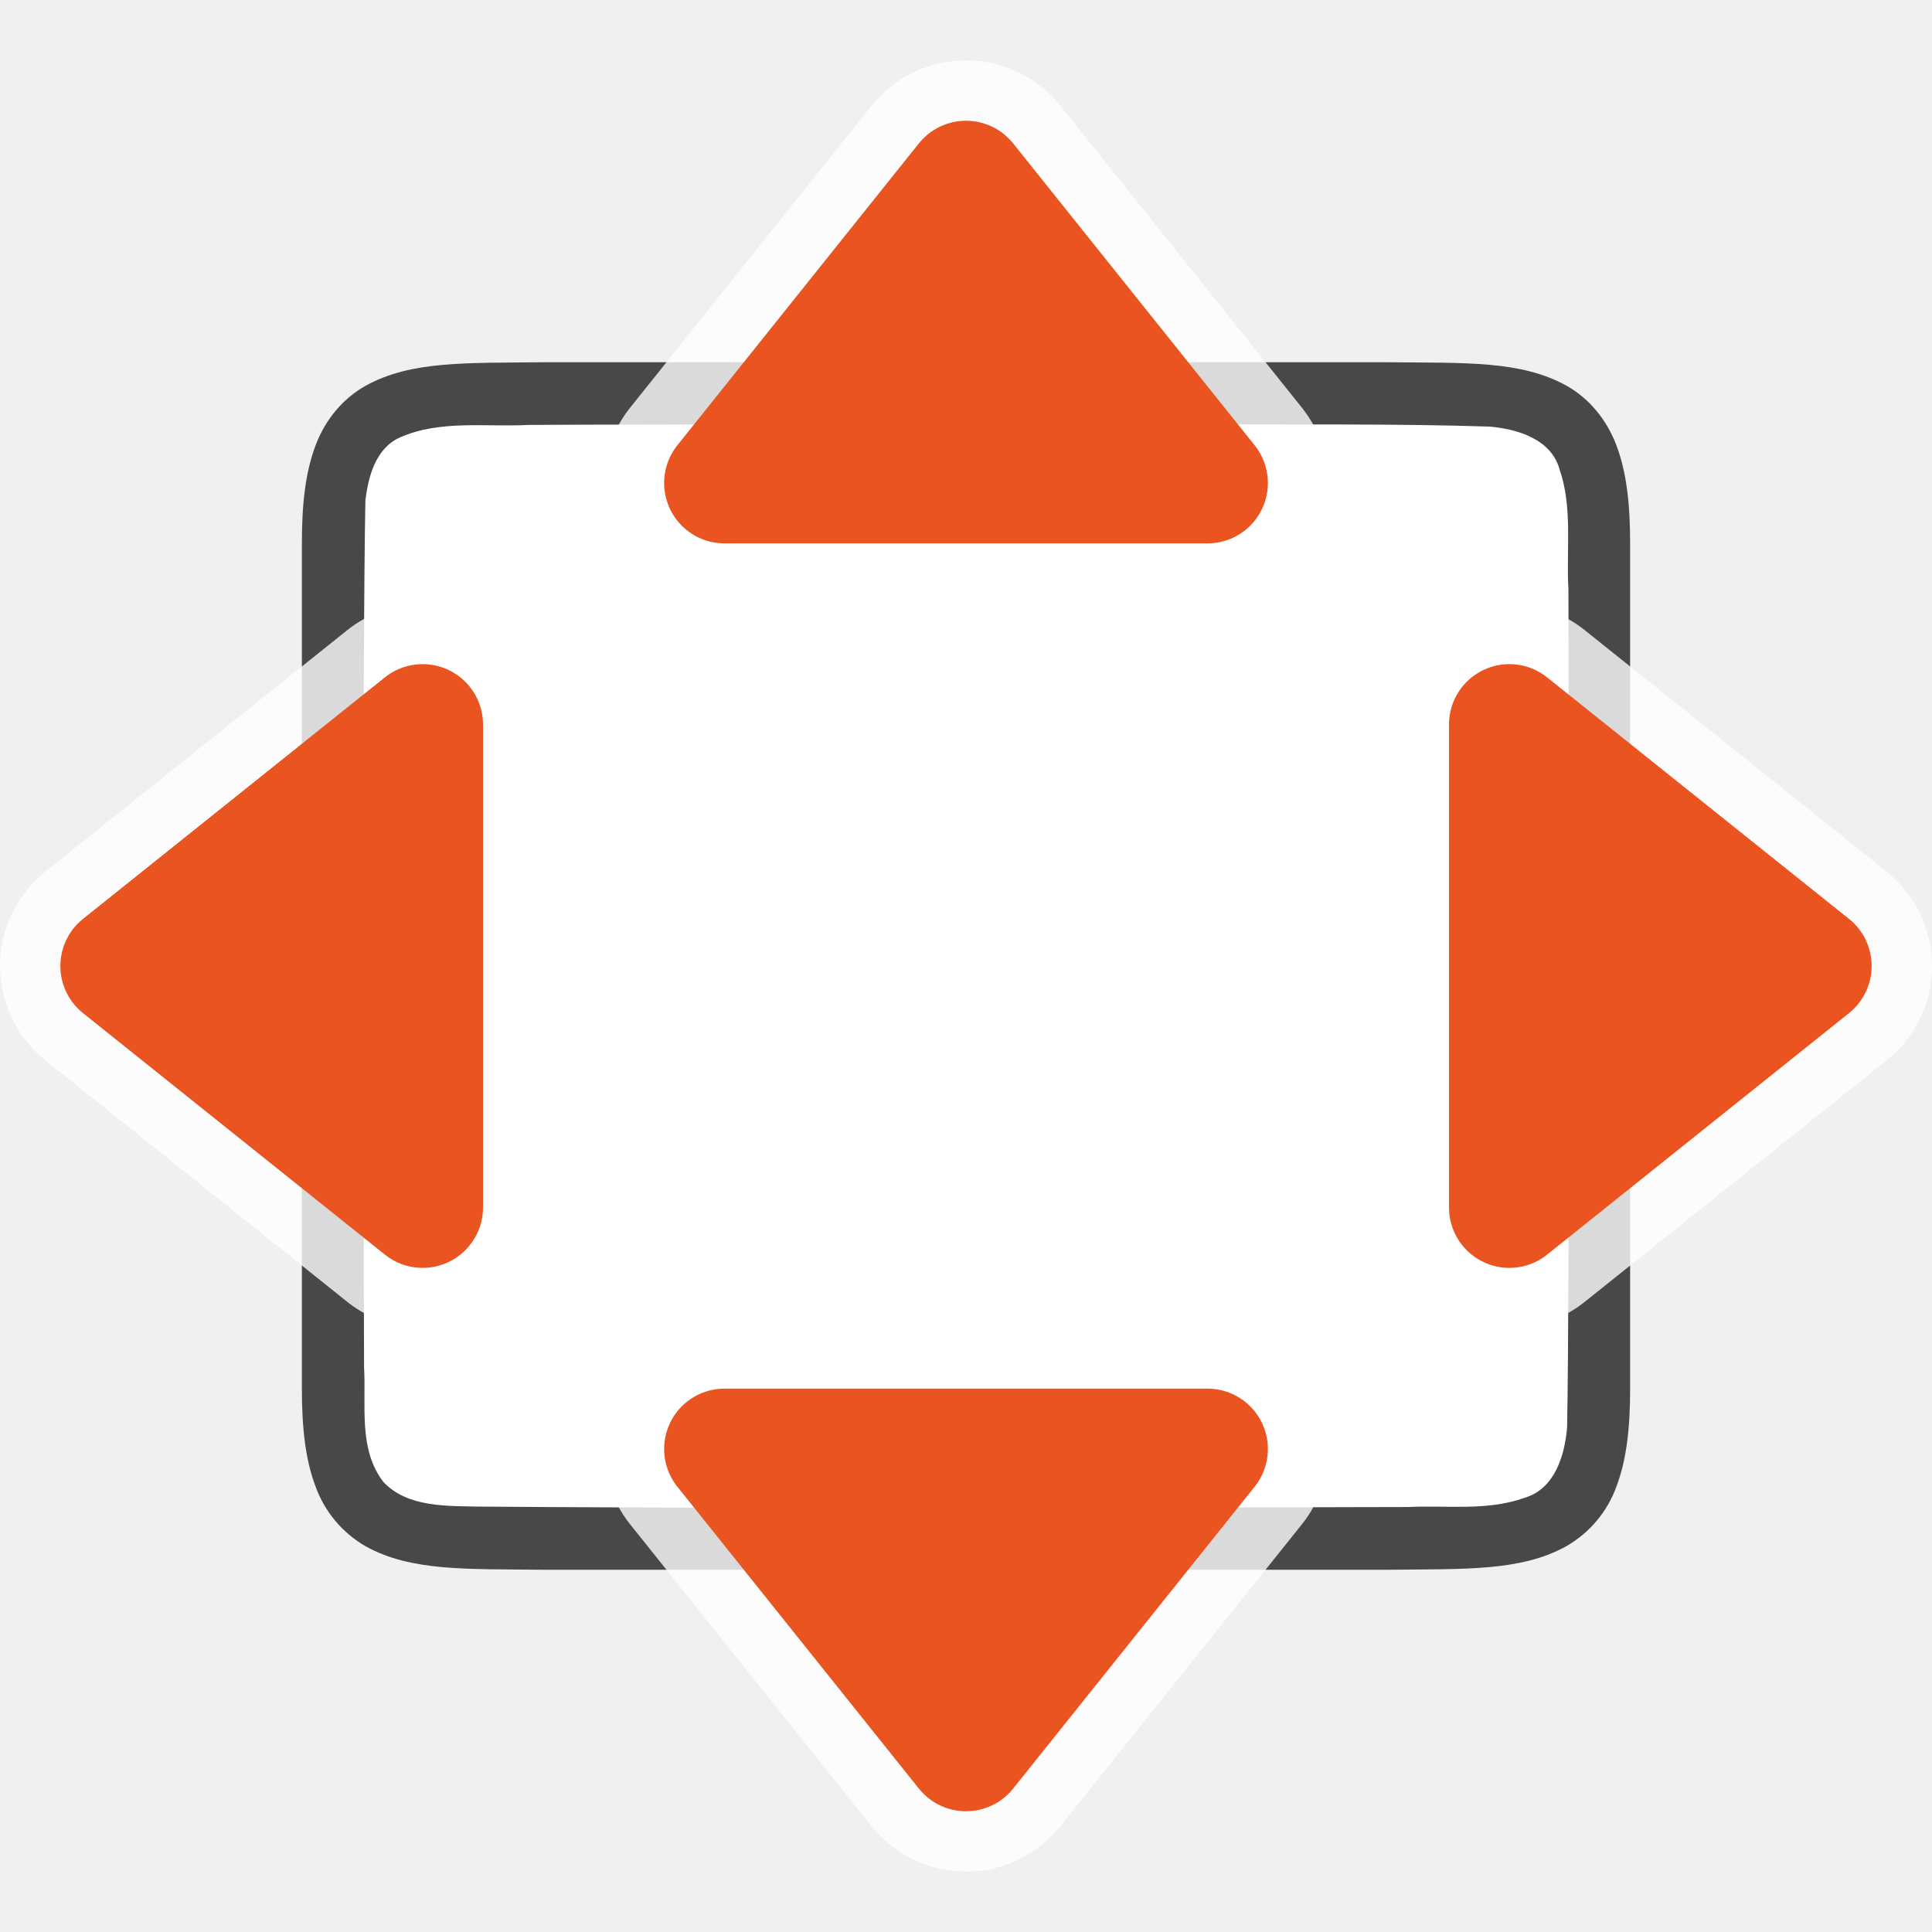
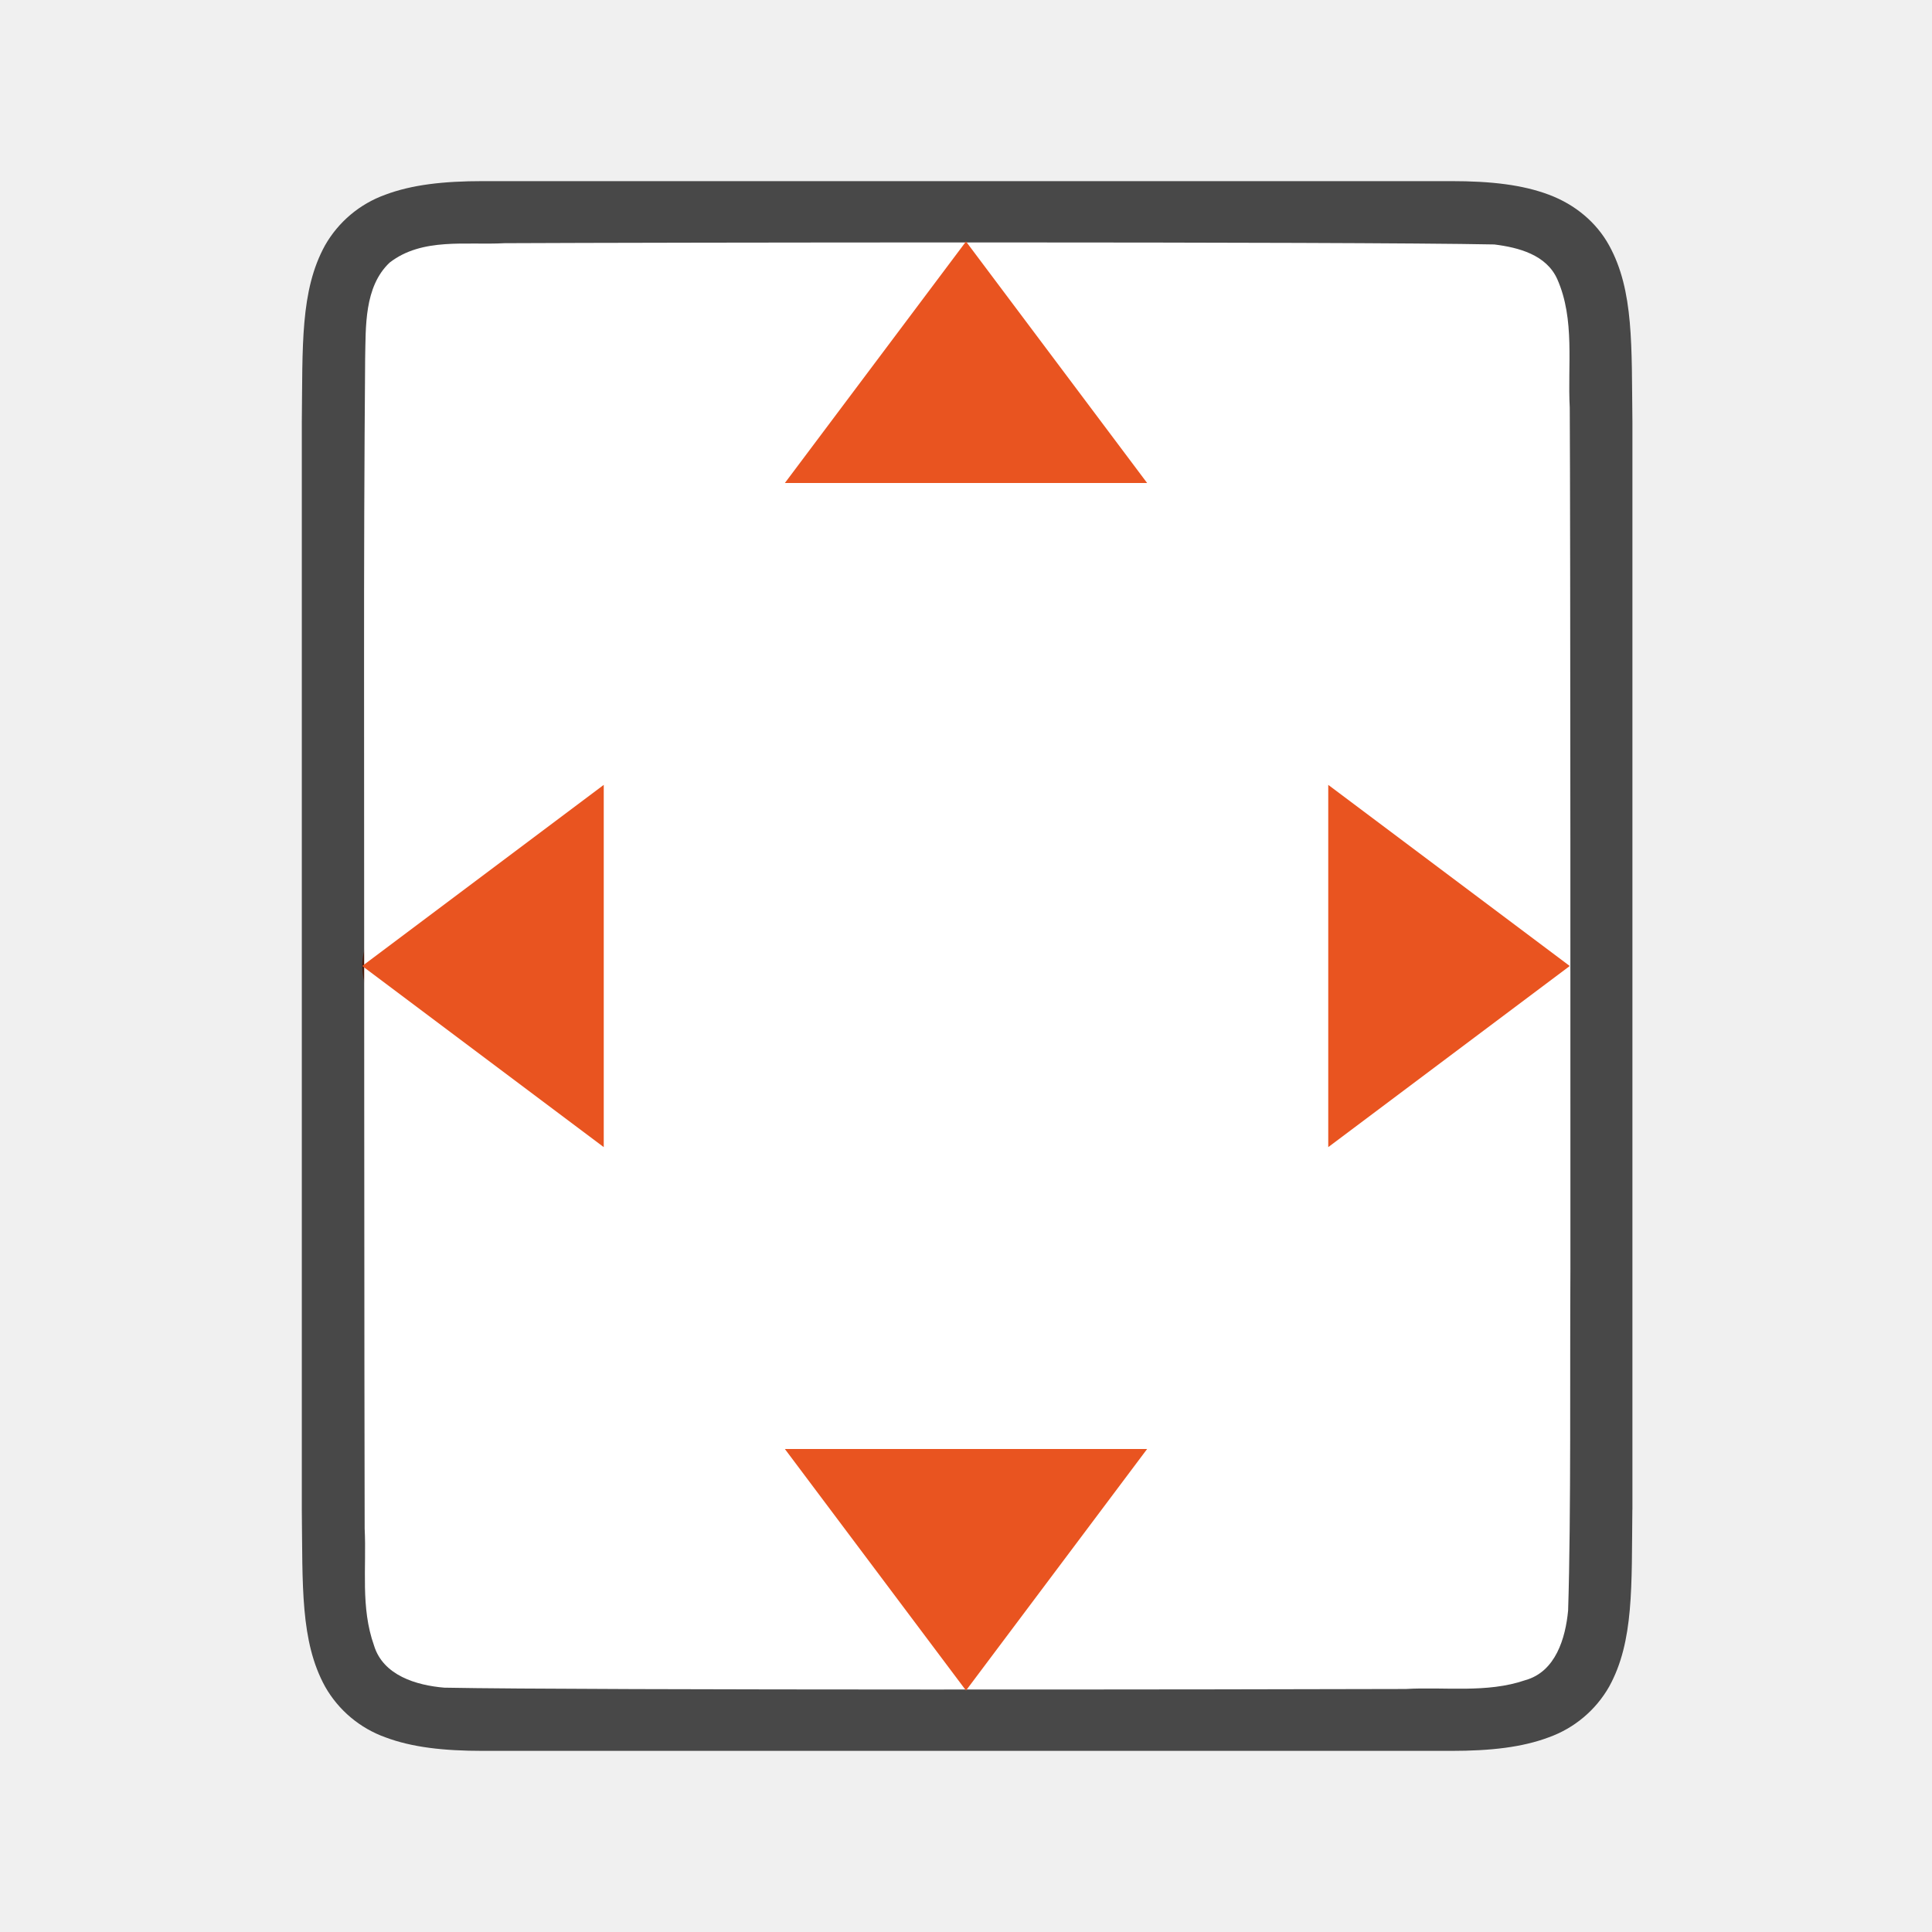
<svg xmlns="http://www.w3.org/2000/svg" viewBox="0 0 32 32">
-   <path d="M23.006 6c1.258.014 2.179-.031 2.932.384.376.208.673.56.837.998.165.439.225.96.225 1.618v14c0 .658-.06 1.179-.225 1.617a1.875 1.875 0 01-.837.996c-.753.415-1.674.372-2.932.387H8.994c-1.258-.015-2.179.03-2.932-.385a1.88 1.88 0 01-.837-.998C5.06 24.18 5 23.657 5 23V9c0-.658.06-1.179.225-1.618.164-.438.461-.788.837-.996.753-.415 1.674-.371 2.932-.386H23.002z" style="line-height:125%;-inkscape-font-specification:Ubuntu;text-align:center" font-weight="400" font-size="15" font-family="Ubuntu" letter-spacing="0" word-spacing="0" text-anchor="middle" opacity=".7" />
-   <path d="M20.017 7.027c1.556.01 3.11-.012 4.66.039.46.042 1.016.206 1.155.71.219.635.108 1.333.146 1.981.008 2.297.023 11.597-.022 13.886-.039.462-.202 1.013-.699 1.164-.632.225-1.284.122-1.936.154-1.424.007-8.85.011-10.276.011-1.704 0-3.408-.005-5.107-.018-.512-.012-1.184.02-1.585-.405-.421-.54-.287-1.268-.323-1.904-.011-2.444-.027-11.911.022-14.357.05-.402.17-.863.575-1.044.669-.294 1.427-.168 2.126-.206 1.755-.012 9.51-.012 11.264-.011z" fill="#fff" />
-   <path d="M20 24l-4 5-4-5z" fill="#fff" stroke="#fff" stroke-width="4" stroke-linejoin="round" opacity=".8" />
-   <path d="M20 24l-4 5-4-5z" fill="#e95420" stroke="#e95420" stroke-width="2" stroke-linejoin="round" />
-   <path d="M20 8l-4-5-4 5z" fill="#fff" stroke="#fff" stroke-width="4" stroke-linejoin="round" opacity=".8" />
-   <path d="M20 8l-4-5-4 5z" fill="#e95420" stroke="#e95420" stroke-width="2" stroke-linejoin="round" />
-   <path d="M25 20l5-4-5-4z" fill="#fff" stroke="#fff" stroke-width="4" stroke-linejoin="round" opacity=".8" />
-   <path d="M25 20l5-4-5-4z" fill="#e95420" stroke="#e95420" stroke-width="2" stroke-linejoin="round" />
-   <path d="M7 20l-5-4 5-4z" fill="#fff" stroke="#fff" stroke-width="4" stroke-linejoin="round" opacity=".8" />
-   <path d="M7 20l-5-4 5-4z" fill="#e95420" stroke="#e95420" stroke-width="2" stroke-linejoin="round" />
+   <g fill="#e95420" stroke="#e95420" stroke-width="2" stroke-linejoin="round">
+     <path d="M11 19l-4-3 4-3zM21 19l4-3-4-3z" />
+   </g>
+   <path d="M27.037 25.006c-.015 1.258.03 2.179-.385 2.931a1.88 1.88 0 01-.998.838c-.439.165-.96.225-1.617.225H7.999c-.657 0-1.178-.06-1.617-.225a1.875 1.875 0 01-.996-.837c-.415-.753-.372-1.674-.387-2.932V6.994c.015-1.258-.03-2.179.385-2.931a1.88 1.88 0 01.998-.838C6.821 3.06 7.342 3 8 3h16.038c.657 0 1.178.06 1.617.225.438.164.788.461.996.838.415.752.371 1.673.387 2.931v18.008z" style="line-height:125%;-inkscape-font-specification:Ubuntu;text-align:center" font-weight="400" font-size="15" font-family="Ubuntu" letter-spacing="0" word-spacing="0" text-anchor="middle" opacity=".7" />
+   <path d="M26.011 21.014c-.01 1.556.012 4.11-.038 5.66-.043.46-.207 1.016-.71 1.155-.636.219-1.334.108-1.982.146-2.297.008-13.633.023-15.923-.022-.462-.039-1.012-.202-1.163-.698-.225-.633-.123-1.285-.155-1.936-.006-1.425-.01-12.85-.01-14.277-.001-1.704.004-3.408.018-5.107.012-.512-.02-1.184.405-1.585.54-.42 1.268-.287 1.904-.322C10.8 4.016 22.304 4 24.75 4.049c.402.05.863.17 1.044.576.295.668.168 1.426.206 2.125.012 1.755.012 12.51.011 14.264z" fill="#fff" />
+   <path d="M13 8l3-4 3 4zM13 24l3 4 3-4zM10 13l-4 3 4 3zM22 13l4 3-4 3z" fill="#e95420" />
</svg>
